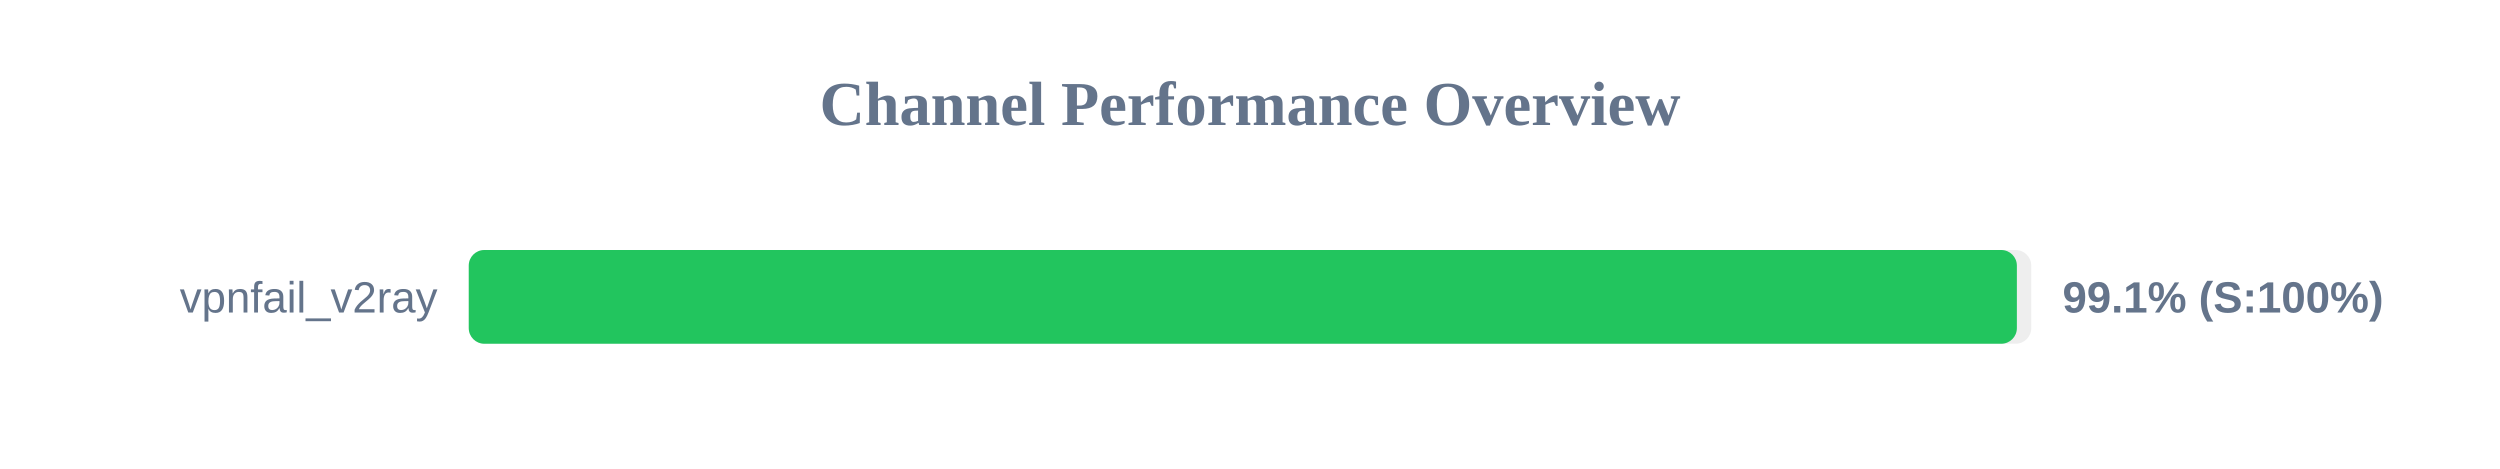
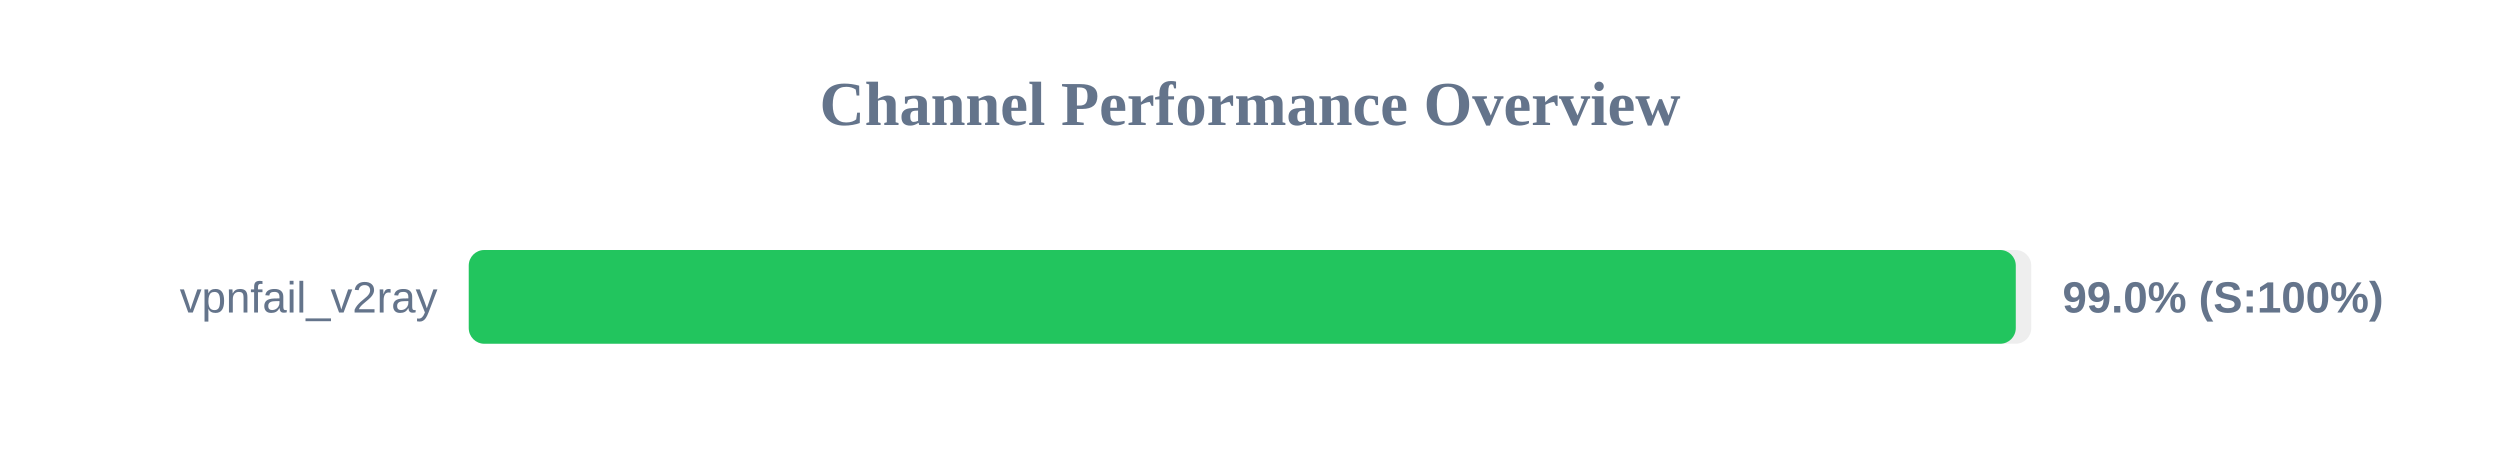
<svg xmlns="http://www.w3.org/2000/svg" width="800" height="150" version="1.1">
  <style>
        .row { font: 14px Arial; fill: #64748b; }
        .score { font: bold 14px Arial; fill: #64748b; }
    </style>
  <text x="400" y="40" text-anchor="middle" font-size="20px" font-weight="bold" fill="#64748b">Channel Performance Overview</text>
  <rect x="150" y="80" width="500" height="30" fill="#eee" rx="5" />
-   <rect x="150" y="80" width="495.4" height="30" fill="#22c55e" rx="5" />
+   <rect x="150" y="80" width="495.05" height="30" fill="#22c55e" rx="5" />
  <text x="140" y="100" text-anchor="end" class="row">vpnfail_v2ray</text>
-   <text x="660" y="100" text-anchor="start" class="score">99.1% (S:100%)</text>
+   <text x="660" y="100" text-anchor="start" class="score">99.0% (S:100%)</text>
</svg>
